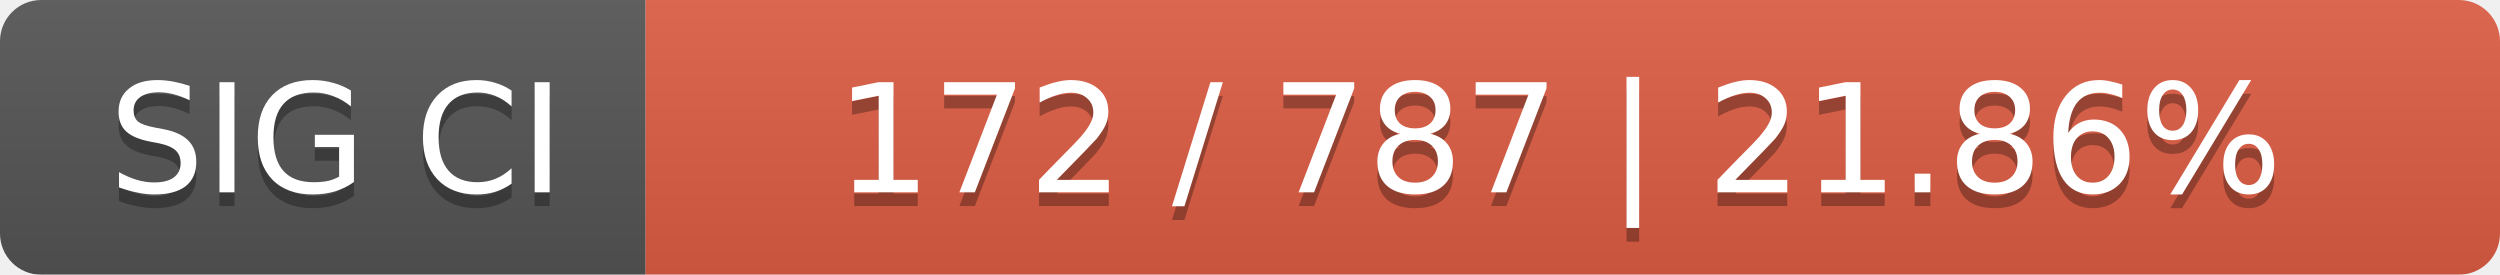
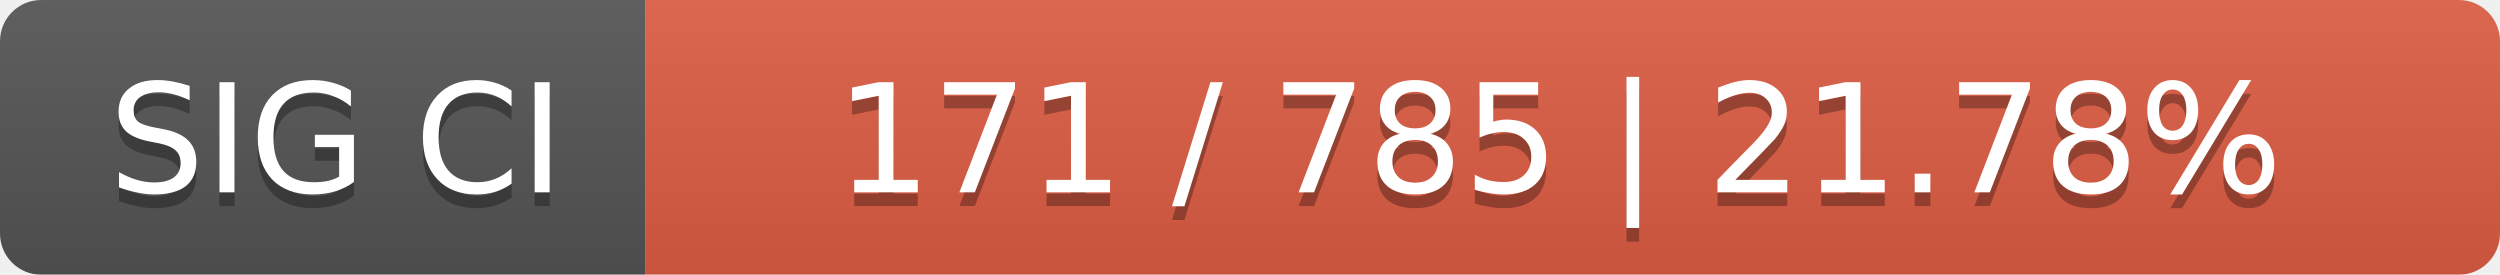
<svg xmlns="http://www.w3.org/2000/svg" width="182" height="20">
  <linearGradient id="smooth" x2="0" y2="100%">
    <stop offset="0" stop-color="#bbb" stop-opacity=".1" />
    <stop offset="1" stop-opacity=".1" />
  </linearGradient>
  <mask id="round">
    <rect width="182" height="20" rx="3" fill="#fff" />
  </mask>
  <g mask="url(#round)">
    <rect width="47" height="20" fill="#555" />
    <rect x="47" width="135" height="20" fill="#e05d44" />
    <rect width="182" height="20" fill="url(#smooth)" />
  </g>
  <g fill="#fff" text-anchor="middle" font-family="DejaVu Sans,Verdana,Geneva,sans-serif" font-size="11">
    <text x="24.5" y="15" fill="#010101" fill-opacity=".3">SIG CI</text>
    <text x="24.5" y="14">SIG CI</text>
-     <text x="113.5" y="15" fill="#010101" fill-opacity=".3">172 / 787    |    21.86%</text>
-     <text x="113.5" y="14">172 / 787    |    21.86%</text>
+     <text x="113.5" y="15" fill="#010101" fill-opacity=".3">171 / 785    |    21.78%</text>
+     <text x="113.5" y="14">171 / 785    |    21.78%</text>
  </g>
</svg>
